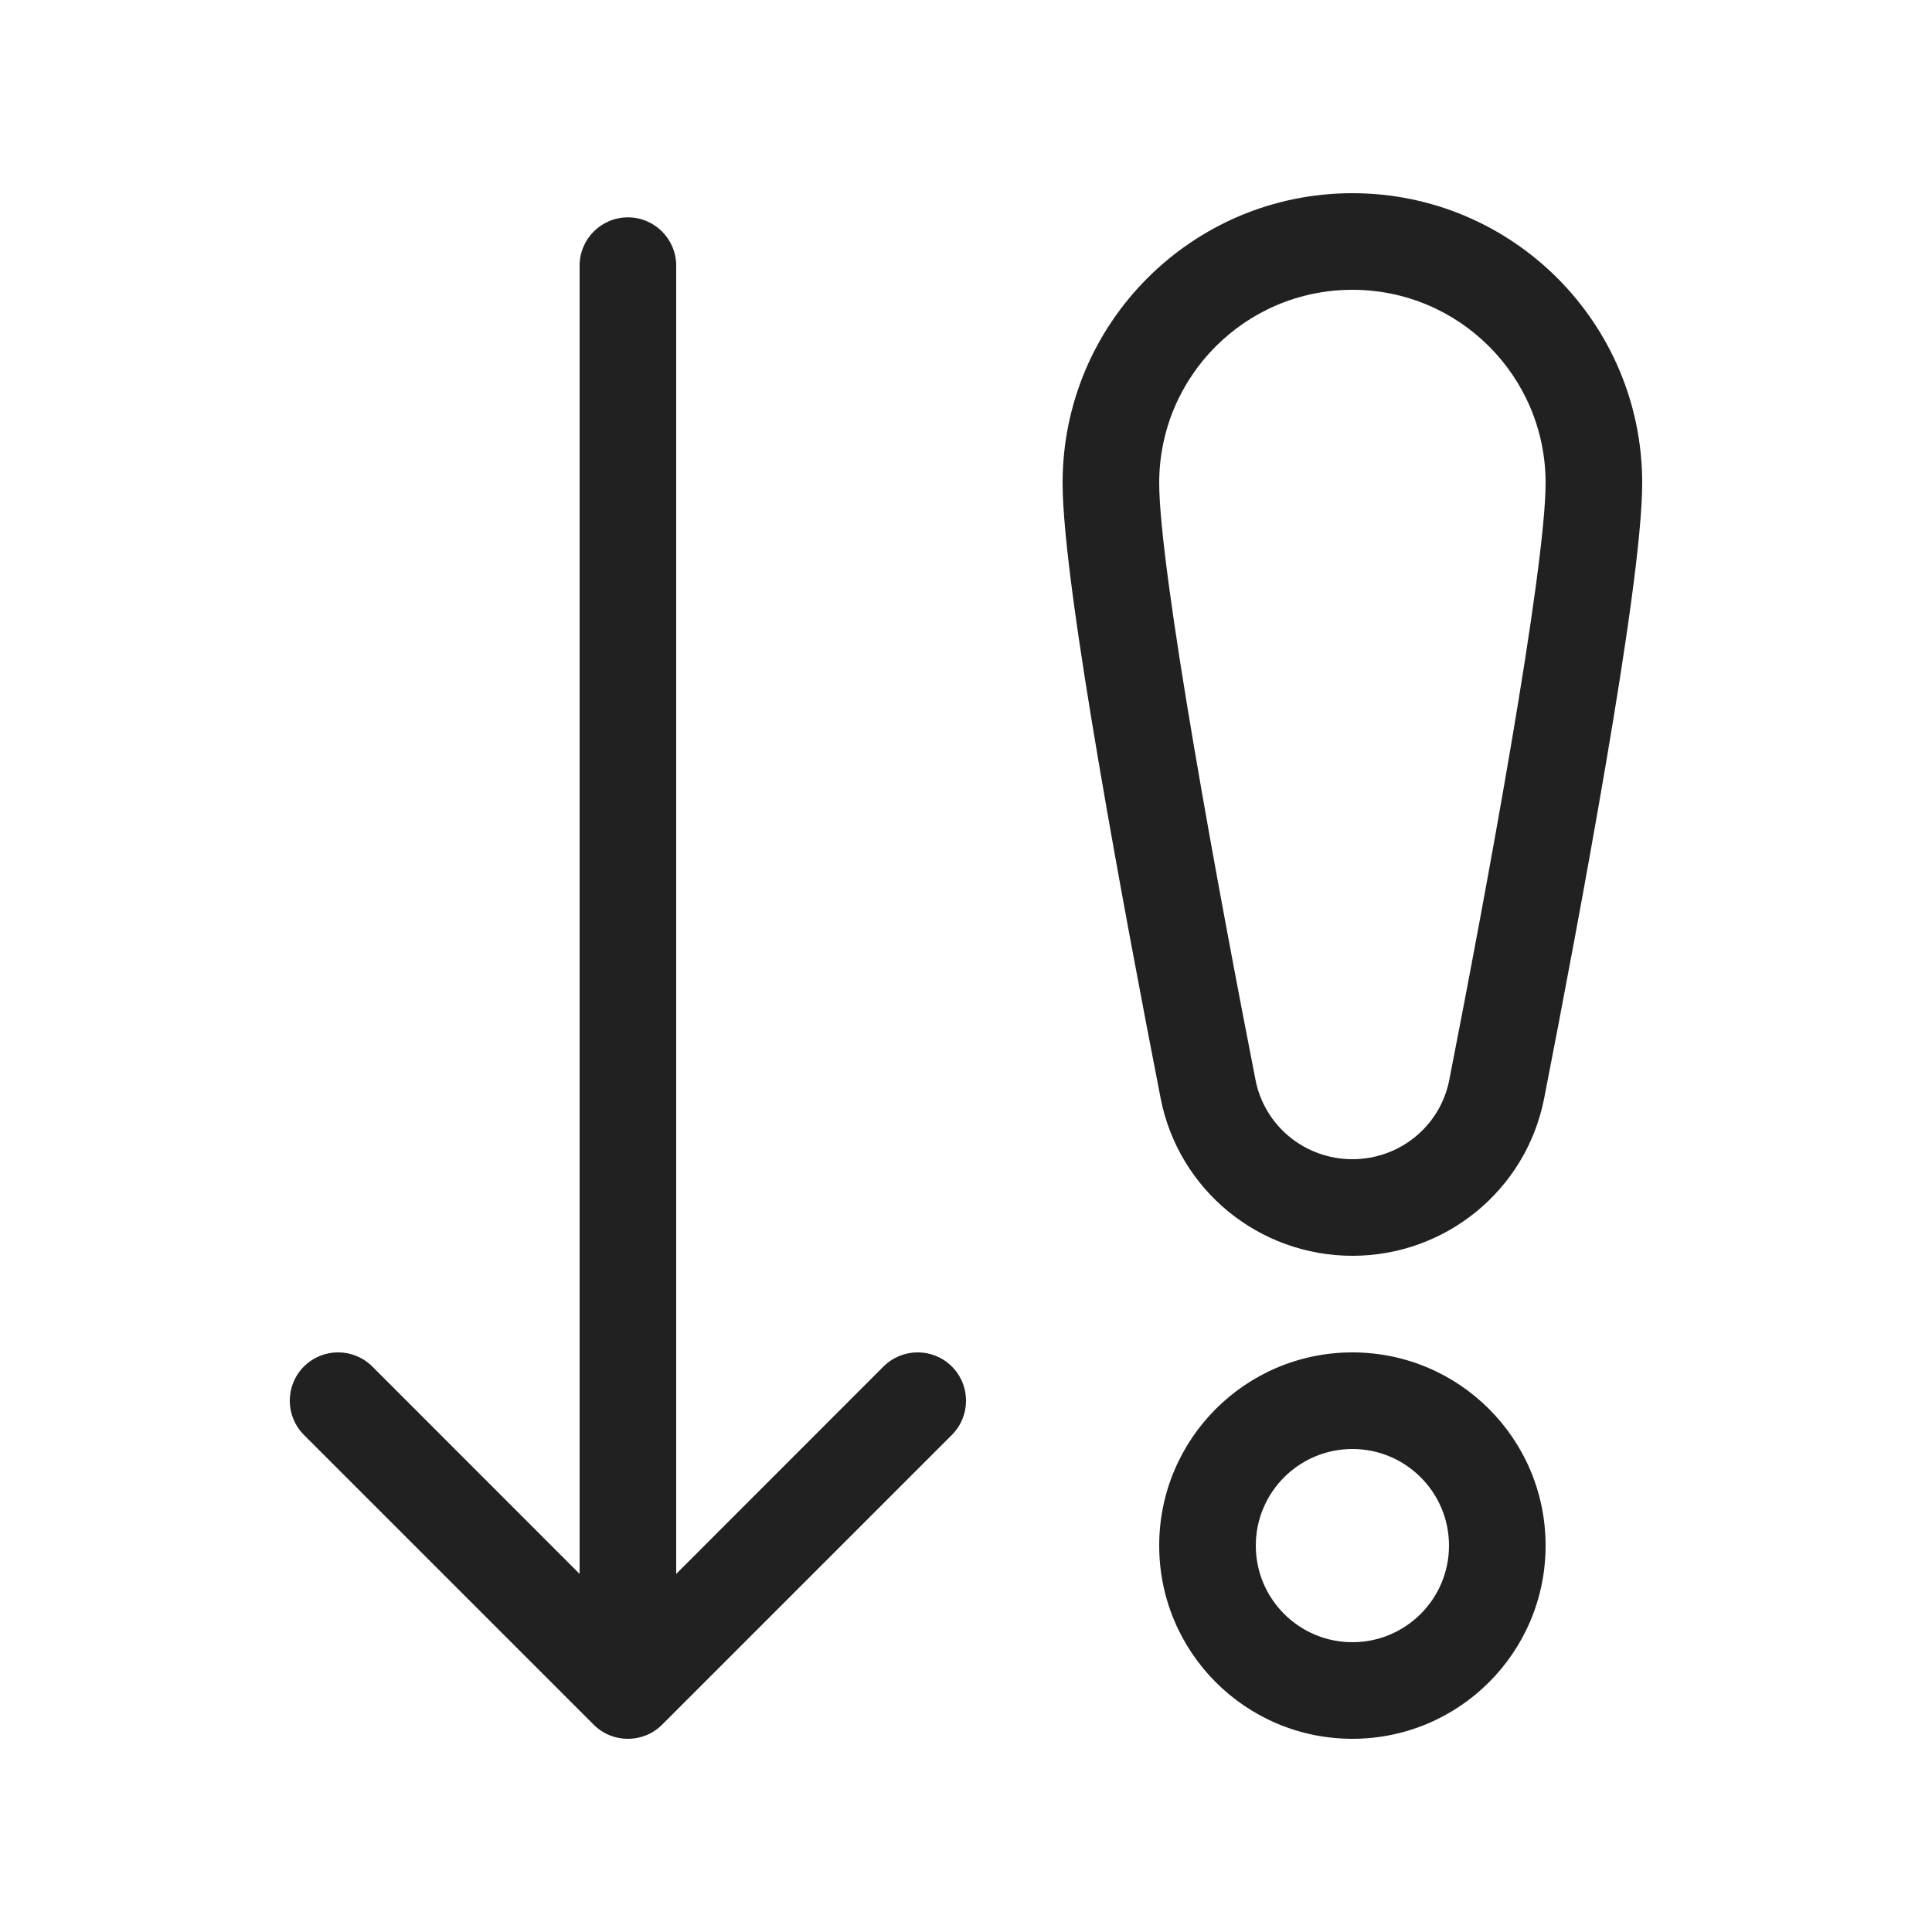
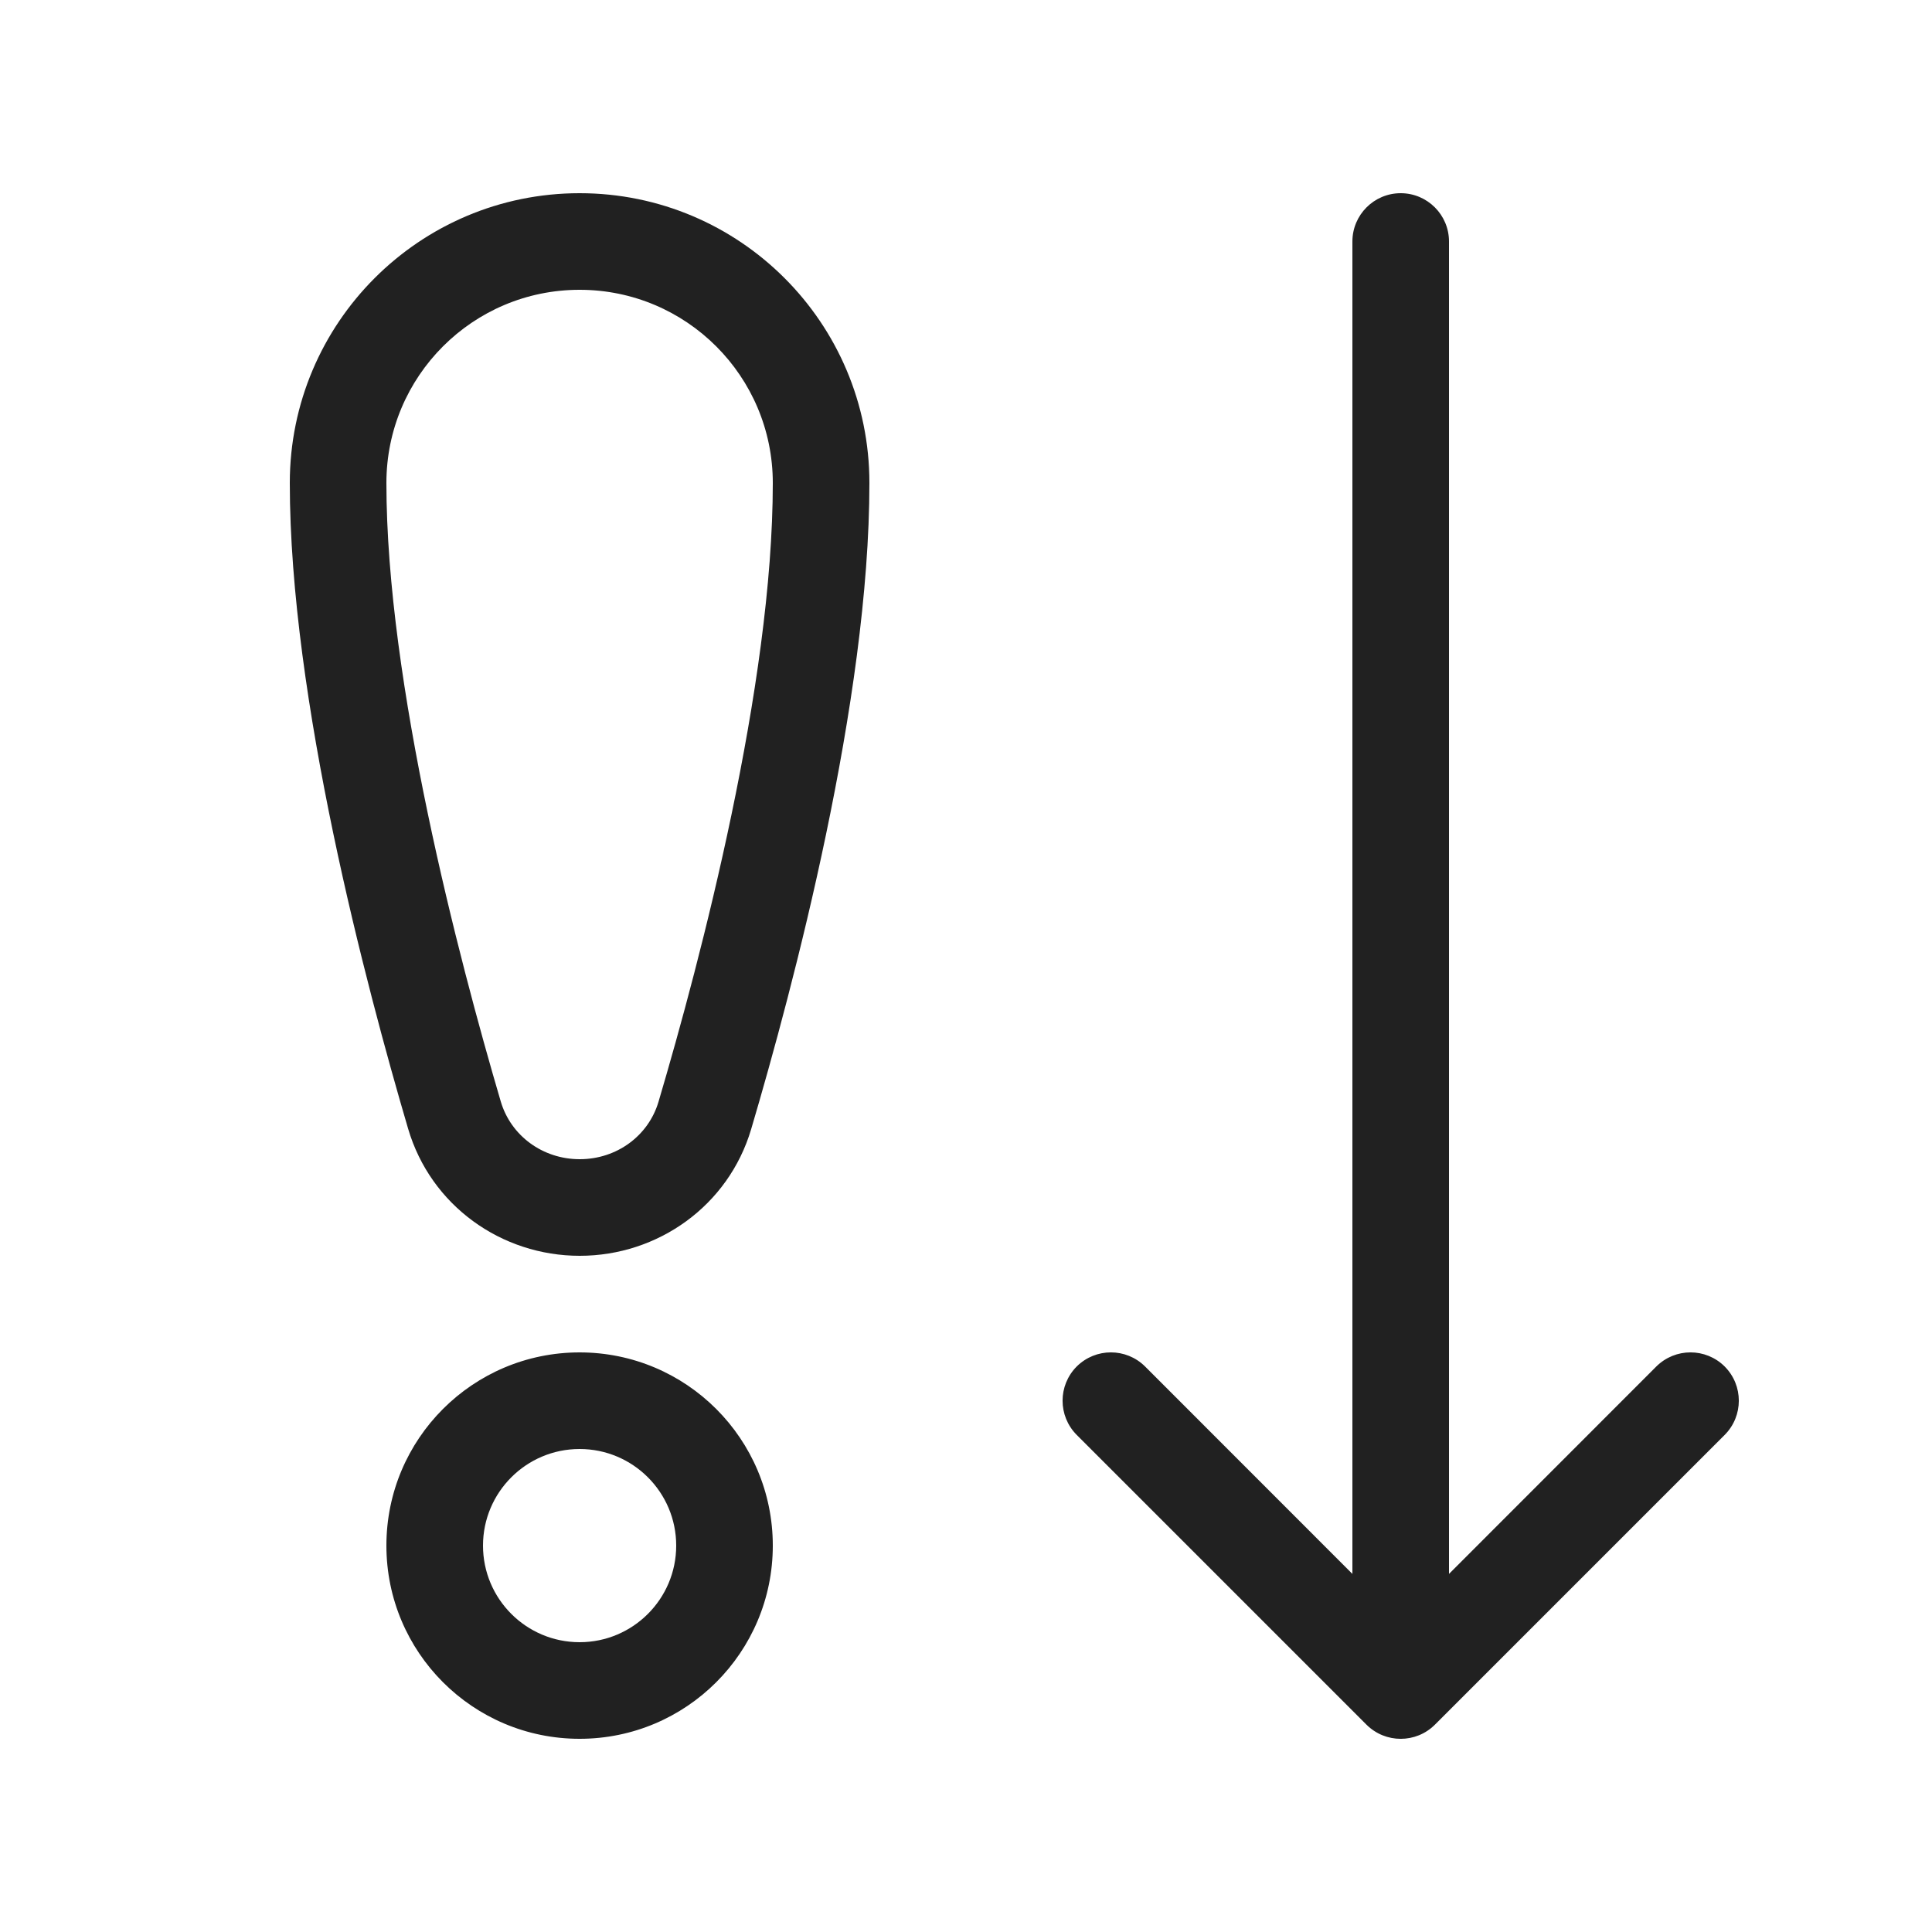
<svg xmlns="http://www.w3.org/2000/svg" width="20" height="20" viewBox="0 0 20 20" fill="none">
-   <path d="M12 5C12 3.895 12.895 3 14 3C15.105 3 16 3.895 16 5C16 5.443 15.849 6.5 15.64 7.727C15.435 8.934 15.185 10.25 15.003 11.179C14.91 11.656 14.491 12 14 12C13.509 12 13.09 11.656 12.997 11.179C12.815 10.25 12.565 8.934 12.36 7.727C12.151 6.5 12 5.443 12 5ZM14 2C12.343 2 11 3.343 11 5C11 5.546 11.17 6.697 11.374 7.895C11.581 9.113 11.833 10.439 12.015 11.37C12.201 12.321 13.036 13 14 13C14.964 13 15.799 12.321 15.985 11.37C16.167 10.439 16.419 9.113 16.626 7.895C16.83 6.697 17 5.546 17 5C17 3.343 15.657 2 14 2ZM6.5 2.25C6.776 2.25 7 2.474 7 2.75V16.293L9.146 14.146C9.342 13.951 9.658 13.951 9.854 14.146C10.049 14.342 10.049 14.658 9.854 14.854L6.854 17.854C6.658 18.049 6.342 18.049 6.146 17.854L3.146 14.854C2.951 14.658 2.951 14.342 3.146 14.146C3.342 13.951 3.658 13.951 3.854 14.146L6 16.293V2.75C6 2.474 6.224 2.25 6.5 2.25ZM14 17C13.448 17 13 16.552 13 16C13 15.448 13.448 15 14 15C14.552 15 15 15.448 15 16C15 16.552 14.552 17 14 17ZM14 18C15.105 18 16 17.105 16 16C16 14.895 15.105 14 14 14C12.895 14 12 14.895 12 16C12 17.105 12.895 18 14 18Z" fill="#212121" />
+   <path d="M4 5C4 3.895 4.895 3 6 3C7.105 3 8 3.895 8 5C8 7.089 7.255 9.925 6.817 11.405C6.713 11.757 6.385 12 6.001 12C5.617 12 5.288 11.756 5.184 11.403C4.746 9.915 4 7.065 4 5ZM6 2C4.343 2 3 3.343 3 5C3 7.227 3.789 10.204 4.225 11.685C4.459 12.48 5.19 13 6.001 13C6.811 13 7.541 12.482 7.776 11.689C8.212 10.214 9 7.25 9 5C9 3.343 7.657 2 6 2ZM5 16C5 15.448 5.448 15 6 15C6.552 15 7 15.448 7 16C7 16.552 6.552 17 6 17C5.448 17 5 16.552 5 16ZM6 14C4.895 14 4 14.895 4 16C4 17.105 4.895 18 6 18C7.105 18 8 17.105 8 16C8 14.895 7.105 14 6 14ZM15 2.5C15 2.224 14.776 2 14.5 2C14.224 2 14 2.224 14 2.5V16.293L11.854 14.146C11.658 13.951 11.342 13.951 11.146 14.146C10.951 14.342 10.951 14.658 11.146 14.854L14.146 17.854C14.342 18.049 14.658 18.049 14.854 17.854L17.854 14.854C18.049 14.658 18.049 14.342 17.854 14.146C17.658 13.951 17.342 13.951 17.146 14.146L15 16.293V2.5Z" fill="#212121" />
</svg>
